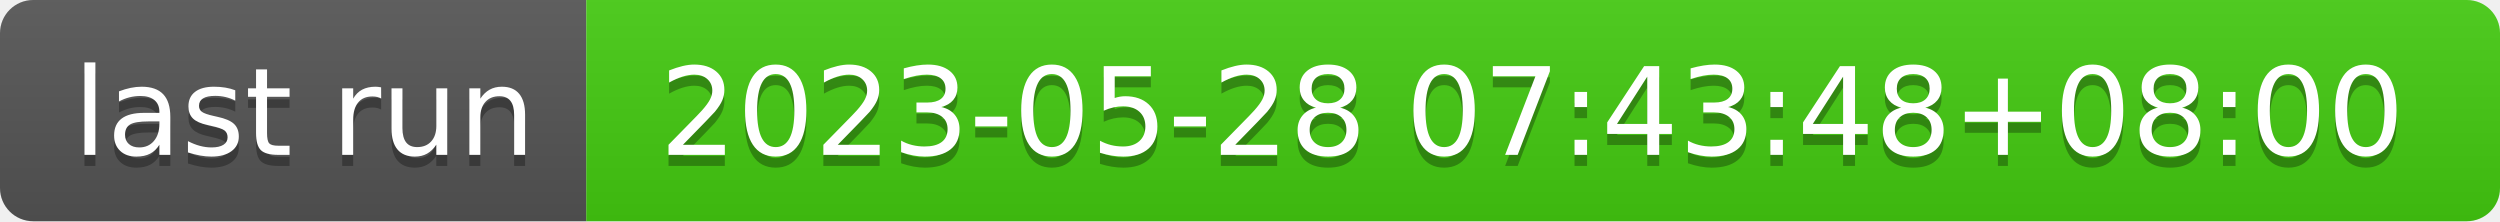
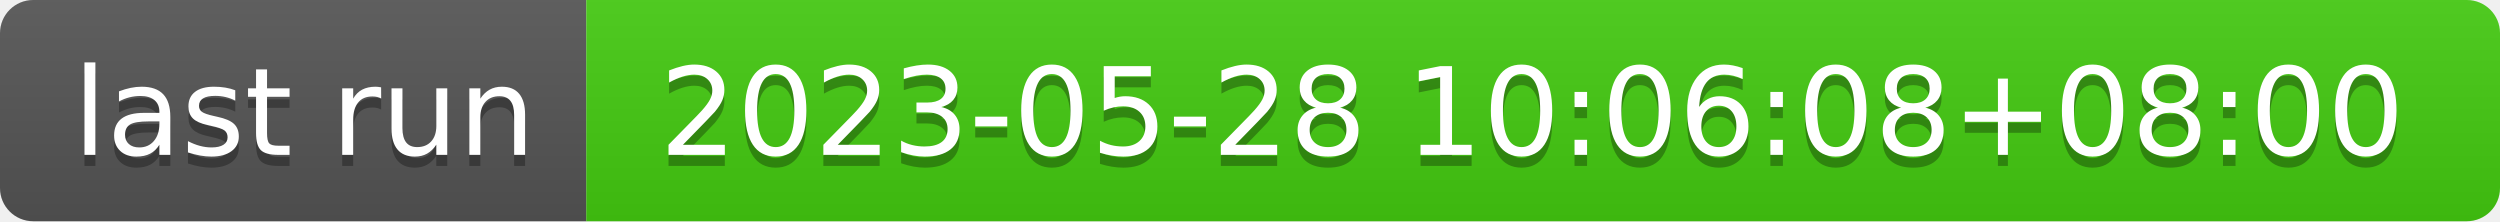
- <svg xmlns="http://www.w3.org/2000/svg" width="226" height="20" role="img" aria-label="last run: 2023-05-28 07:43:48+08:00">
+ <svg xmlns="http://www.w3.org/2000/svg" width="226" height="20" role="img" aria-label="last run: 2023-05-28 10:06:08+08:00">
  <linearGradient id="s" x2="0" y2="100%">
    <stop offset="0" stop-color="#bbb" stop-opacity=".1" />
    <stop offset="1" stop-opacity=".1" />
  </linearGradient>
  <clipPath id="r">
    <rect width="226" height="20" rx="3" fill="#fff" />
  </clipPath>
  <g clip-path="url(#r)">
    <rect width="53" height="20" fill="#555" />
    <rect x="53" width="173" height="20" fill="#4c1" />
    <rect width="226" height="20" fill="url(#s)" />
  </g>
  <g fill="#fff" text-anchor="middle" font-family="Verdana,Geneva,DejaVu Sans,sans-serif" text-rendering="geometricPrecision" font-size="110">
    <text aria-hidden="true" x="275" y="150" fill="#010101" fill-opacity=".3" transform="scale(.1)" textLength="430">last run</text>
    <text x="275" y="140" transform="scale(.1)" fill="#fff" textLength="430">last run</text>
-     <text aria-hidden="true" x="1385" y="150" fill="#010101" fill-opacity=".3" transform="scale(.1)" textLength="1630">2023-05-28 07:43:48+08:00</text>
-     <text x="1385" y="140" transform="scale(.1)" fill="#fff" textLength="1630">2023-05-28 07:43:48+08:00</text>
+     <text aria-hidden="true" x="1385" y="150" fill="#010101" fill-opacity=".3" transform="scale(.1)" textLength="1630">2023-05-28 10:06:08+08:00</text>
+     <text x="1385" y="140" transform="scale(.1)" fill="#fff" textLength="1630">2023-05-28 10:06:08+08:00</text>
  </g>
</svg>
